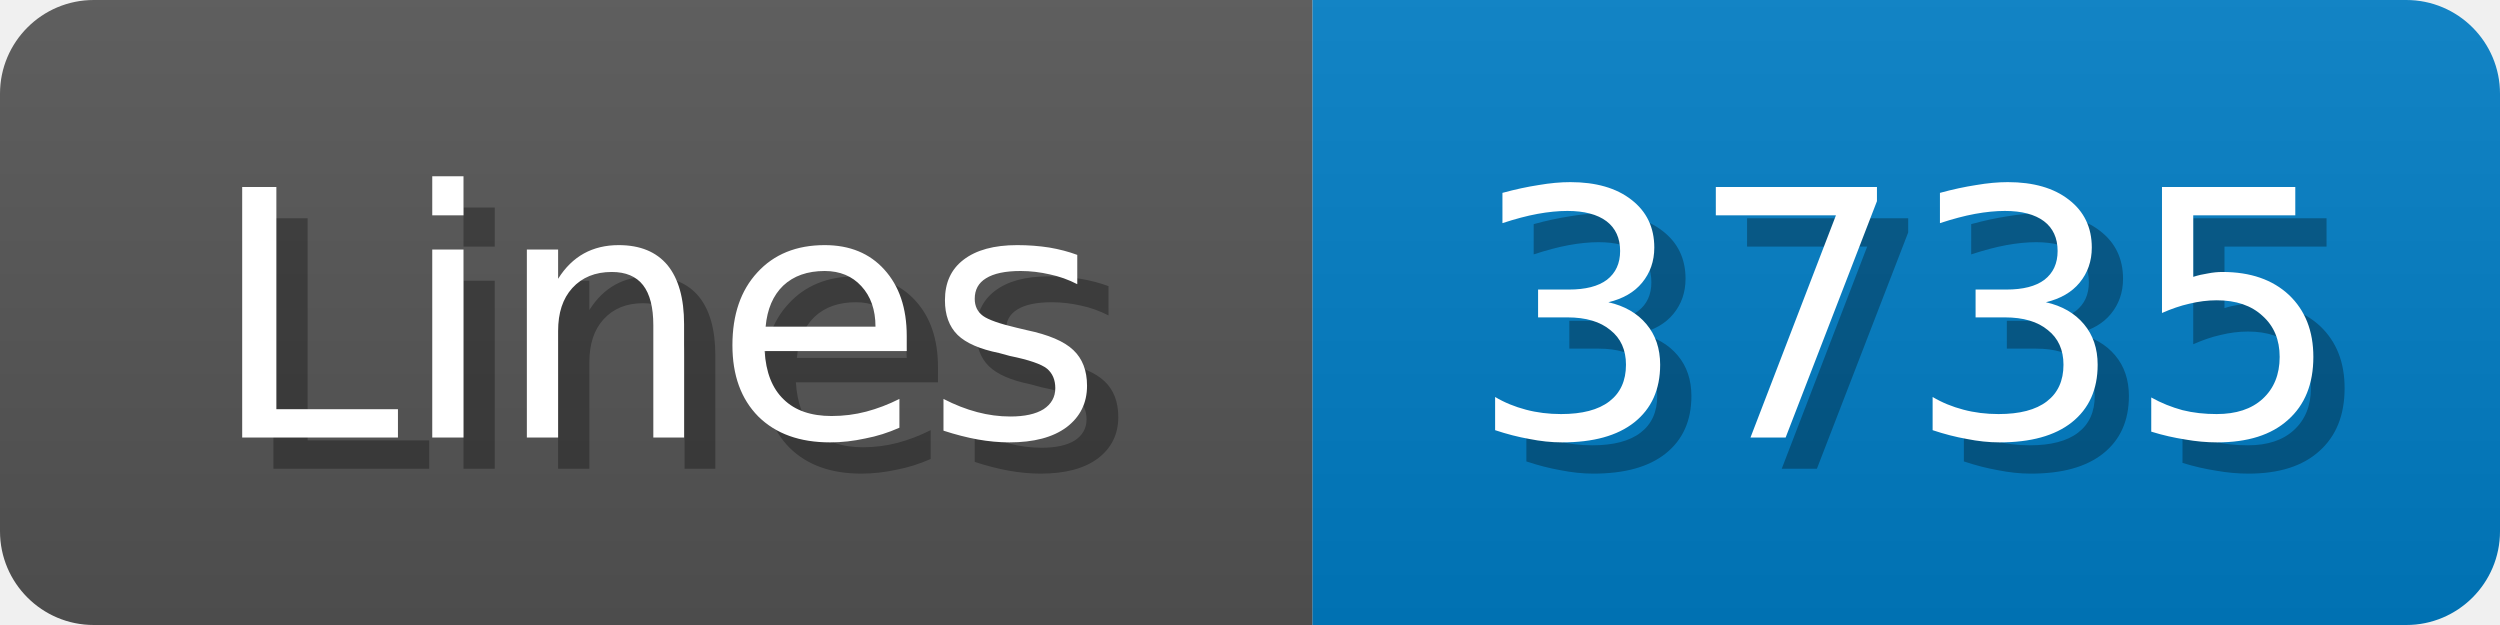
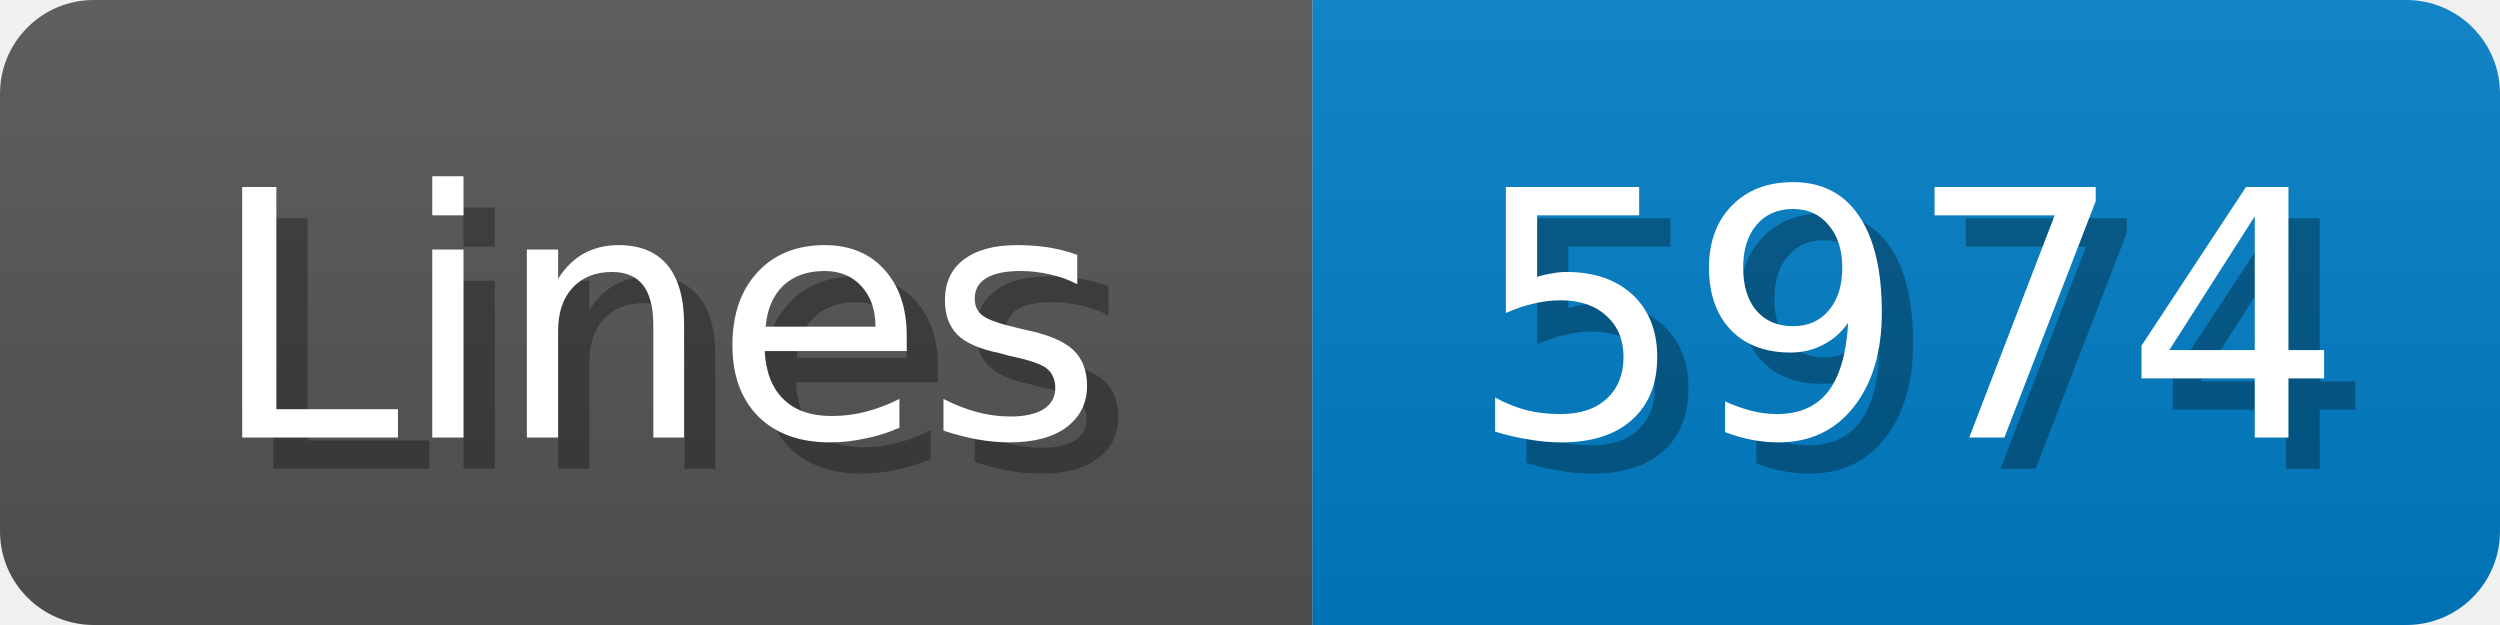
<svg xmlns="http://www.w3.org/2000/svg" width="80" height="20">
  <linearGradient id="b" x2="0" y2="100%">
    <stop offset="0" stop-color="#bbb" stop-opacity=".1" />
    <stop offset="1" stop-opacity=".1" />
  </linearGradient>
  <mask id="anybadge_1">
    <rect width="80" height="20" rx="3" fill="#fff" />
  </mask>
  <g mask="url(#anybadge_1)">
    <path fill="#555" d="M0 0h42v20H0z" />
    <path fill="#007ec6" d="M42 0h38v20H42z" />
    <path fill="url(#b)" d="M0 0h80v20H0z" />
  </g>
  <g fill="#fff" text-anchor="middle" font-family="DejaVu Sans,Verdana,Geneva,sans-serif" font-size="11">
    <text x="22.0" y="15" fill="#010101" fill-opacity=".3">Lines</text>
    <text x="21.0" y="14">Lines</text>
  </g>
  <g fill="#fff" text-anchor="middle" font-family="DejaVu Sans,Verdana,Geneva,sans-serif" font-size="11">
-     <text x="62.0" y="15" fill="#010101" fill-opacity=".3">3735</text>
-     <text x="61.0" y="14">3735</text>
+     <text x="62.0" y="15" fill="#010101" fill-opacity=".3">5974</text>
+     <text x="61.0" y="14">5974</text>
  </g>
</svg>
